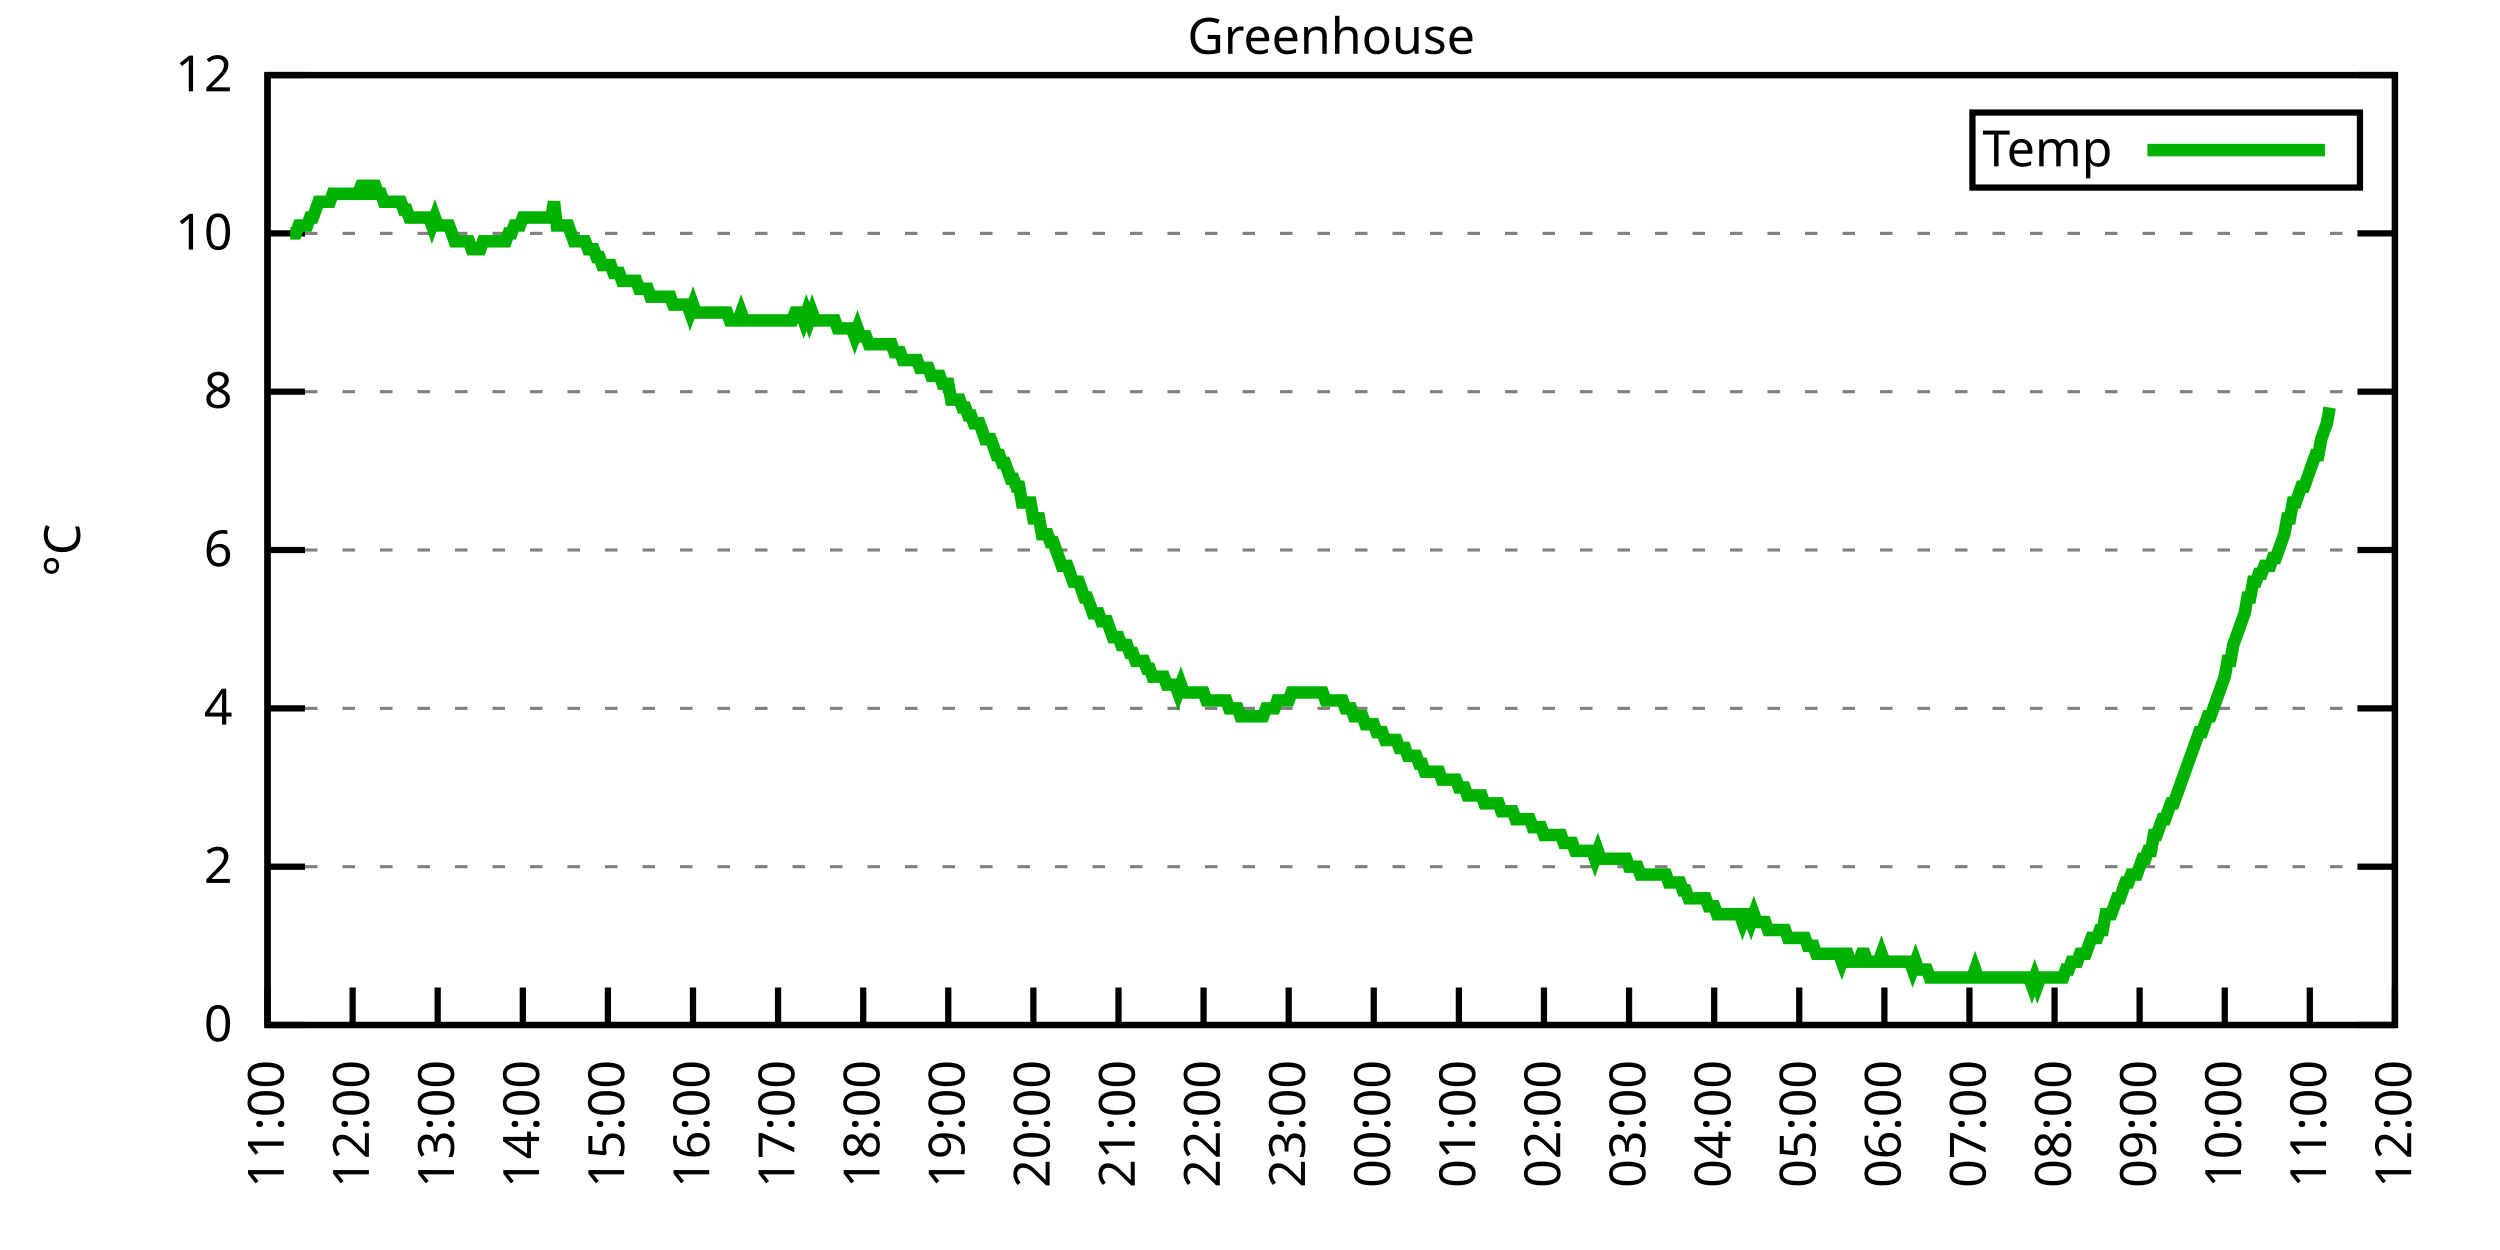
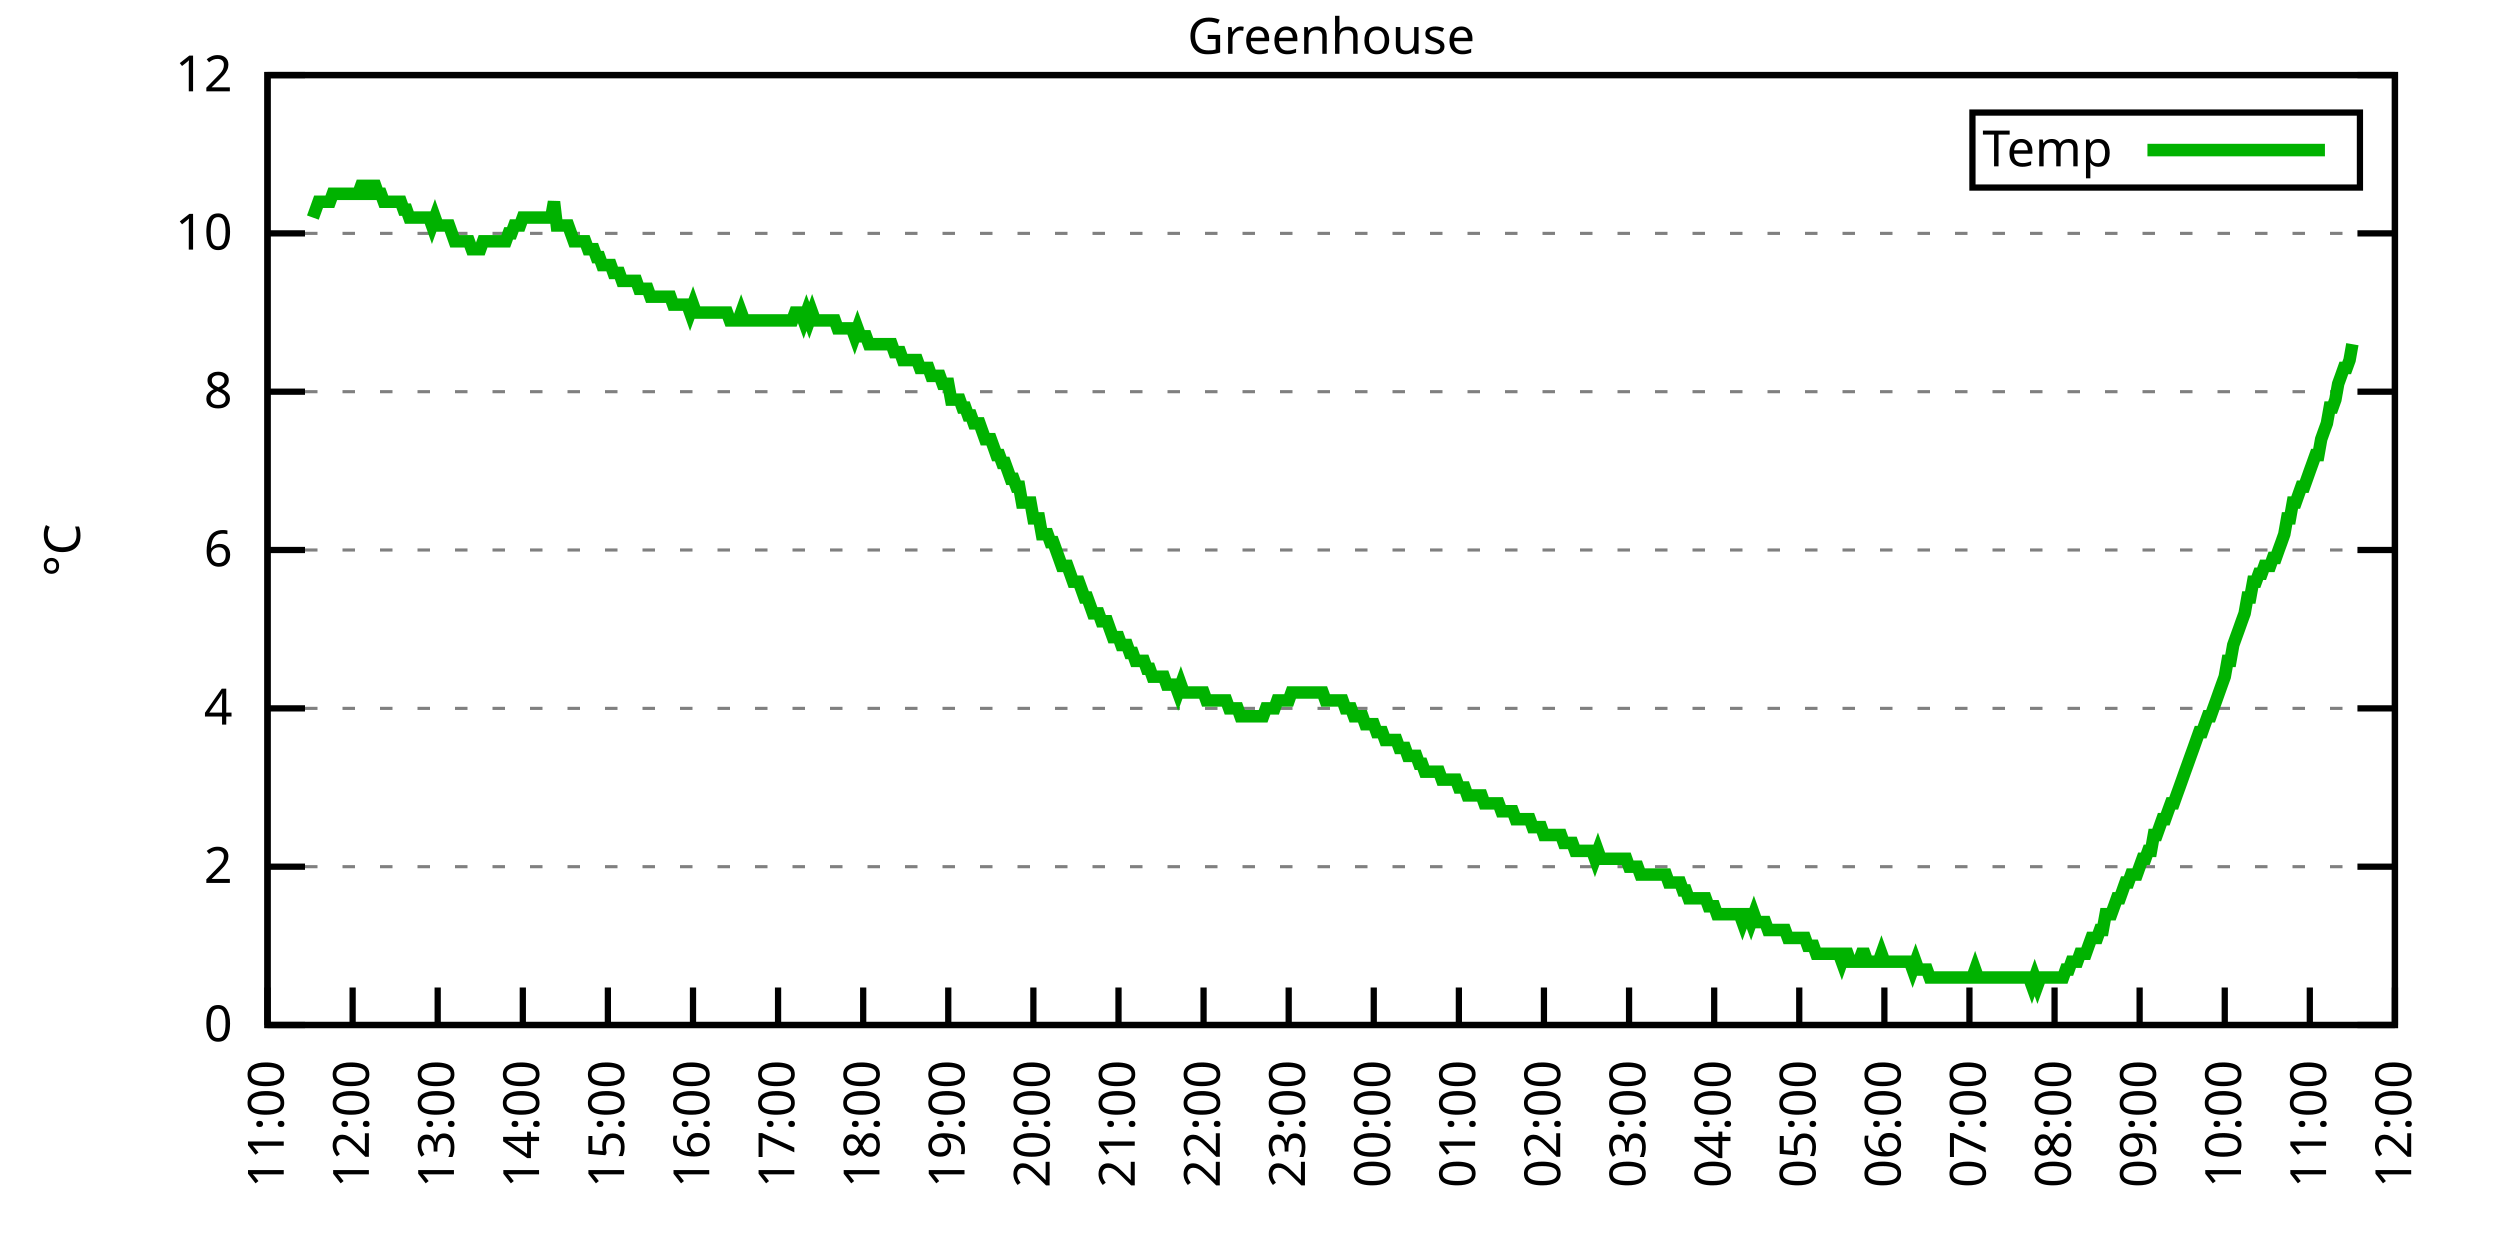
<svg xmlns="http://www.w3.org/2000/svg" xmlns:xlink="http://www.w3.org/1999/xlink" width="400" height="200" viewBox="0 0 400 200">
  <g id="gnuplot_canvas">
    <rect x="0" y="0" width="400" height="200" fill="none" />
    <defs>
      <circle id="gpDot" r="0.5" stroke-width="0.5" stroke="currentColor" />
      <path id="gpPt0" stroke-width="0.333" stroke="currentColor" d="M-1,0 h2 M0,-1 v2" />
      <path id="gpPt1" stroke-width="0.333" stroke="currentColor" d="M-1,-1 L1,1 M1,-1 L-1,1" />
      <path id="gpPt2" stroke-width="0.333" stroke="currentColor" d="M-1,0 L1,0 M0,-1 L0,1 M-1,-1 L1,1 M-1,1 L1,-1" />
      <rect id="gpPt3" stroke-width="0.333" stroke="currentColor" x="-1" y="-1" width="2" height="2" />
      <rect id="gpPt4" stroke-width="0.333" stroke="currentColor" fill="currentColor" x="-1" y="-1" width="2" height="2" />
      <circle id="gpPt5" stroke-width="0.333" stroke="currentColor" cx="0" cy="0" r="1" />
      <use xlink:href="#gpPt5" id="gpPt6" fill="currentColor" stroke="none" />
      <path id="gpPt7" stroke-width="0.333" stroke="currentColor" d="M0,-1.33 L-1.33,0.67 L1.33,0.67 z" />
      <use xlink:href="#gpPt7" id="gpPt8" fill="currentColor" stroke="none" />
      <use xlink:href="#gpPt7" id="gpPt9" stroke="currentColor" transform="rotate(180)" />
      <use xlink:href="#gpPt9" id="gpPt10" fill="currentColor" stroke="none" />
      <use xlink:href="#gpPt3" id="gpPt11" stroke="currentColor" transform="rotate(45)" />
      <use xlink:href="#gpPt11" id="gpPt12" fill="currentColor" stroke="none" />
      <path id="gpPt13" stroke-width="0.333" stroke="currentColor" d="M0,1.330 L1.265,0.411 L0.782,-1.067 L-0.782,-1.076 L-1.265,0.411 z" />
      <use xlink:href="#gpPt13" id="gpPt14" fill="currentColor" stroke="none" />
      <filter id="textbox" filterUnits="objectBoundingBox" x="0" y="0" height="1" width="1">
        <feFlood flood-color="white" flood-opacity="1" result="bgnd" />
        <feComposite in="SourceGraphic" in2="bgnd" operator="atop" />
      </filter>
      <filter id="greybox" filterUnits="objectBoundingBox" x="0" y="0" height="1" width="1">
        <feFlood flood-color="lightgrey" flood-opacity="1" result="grey" />
        <feComposite in="SourceGraphic" in2="grey" operator="atop" />
      </filter>
    </defs>
    <g fill="none" color="white" stroke="currentColor" stroke-width="1.00" stroke-linecap="butt" stroke-linejoin="miter">
</g>
    <g fill="none" color="black" stroke="currentColor" stroke-width="1.00" stroke-linecap="butt" stroke-linejoin="miter">
      <g stroke="none" shape-rendering="crispEdges">
        <polygon fill="rgb(255, 255, 255)" points="42.80,164.00 383.18,164.00 383.18,12.02 42.80,12.02 " />
      </g>
    </g>
    <g fill="none" color="black" stroke="currentColor" stroke-width="1.00" stroke-linecap="butt" stroke-linejoin="miter">
</g>
    <g fill="none" color="black" stroke="black" stroke-width="0.50" stroke-linecap="butt" stroke-linejoin="miter">
</g>
    <g fill="none" color="gray" stroke="currentColor" stroke-width="0.50" stroke-linecap="butt" stroke-linejoin="miter">
      <path stroke="gray" stroke-dasharray="2,4" class="gridline" d="M42.80,164.00 L383.19,164.00  " />
    </g>
    <g fill="none" color="gray" stroke="gray" stroke-width="1.00" stroke-linecap="butt" stroke-linejoin="miter">
</g>
    <g fill="none" color="black" stroke="currentColor" stroke-width="1.00" stroke-linecap="butt" stroke-linejoin="miter">
      <path stroke="black" d="M42.80,164.00 L48.80,164.00 M383.19,164.00 L377.19,164.00  " />
      <g transform="translate(37.20,166.60)" stroke="none" fill="black" font-family="Sans" font-size="8.00" text-anchor="end">
        <text>
          <tspan font-family="Sans"> 0</tspan>
        </text>
      </g>
    </g>
    <g fill="none" color="black" stroke="currentColor" stroke-width="1.00" stroke-linecap="butt" stroke-linejoin="miter">
</g>
    <g fill="none" color="black" stroke="black" stroke-width="0.50" stroke-linecap="butt" stroke-linejoin="miter">
</g>
    <g fill="none" color="gray" stroke="currentColor" stroke-width="0.50" stroke-linecap="butt" stroke-linejoin="miter">
      <path stroke="gray" stroke-dasharray="2,4" class="gridline" d="M42.80,138.67 L383.19,138.67  " />
    </g>
    <g fill="none" color="gray" stroke="gray" stroke-width="1.00" stroke-linecap="butt" stroke-linejoin="miter">
</g>
    <g fill="none" color="black" stroke="currentColor" stroke-width="1.00" stroke-linecap="butt" stroke-linejoin="miter">
      <path stroke="black" d="M42.80,138.67 L48.80,138.67 M383.19,138.67 L377.19,138.67  " />
      <g transform="translate(37.20,141.27)" stroke="none" fill="black" font-family="Sans" font-size="8.00" text-anchor="end">
        <text>
          <tspan font-family="Sans"> 2</tspan>
        </text>
      </g>
    </g>
    <g fill="none" color="black" stroke="currentColor" stroke-width="1.00" stroke-linecap="butt" stroke-linejoin="miter">
</g>
    <g fill="none" color="black" stroke="black" stroke-width="0.50" stroke-linecap="butt" stroke-linejoin="miter">
</g>
    <g fill="none" color="gray" stroke="currentColor" stroke-width="0.50" stroke-linecap="butt" stroke-linejoin="miter">
      <path stroke="gray" stroke-dasharray="2,4" class="gridline" d="M42.80,113.34 L383.19,113.34  " />
    </g>
    <g fill="none" color="gray" stroke="gray" stroke-width="1.00" stroke-linecap="butt" stroke-linejoin="miter">
</g>
    <g fill="none" color="black" stroke="currentColor" stroke-width="1.00" stroke-linecap="butt" stroke-linejoin="miter">
      <path stroke="black" d="M42.80,113.34 L48.80,113.34 M383.19,113.34 L377.19,113.34  " />
      <g transform="translate(37.20,115.94)" stroke="none" fill="black" font-family="Sans" font-size="8.00" text-anchor="end">
        <text>
          <tspan font-family="Sans"> 4</tspan>
        </text>
      </g>
    </g>
    <g fill="none" color="black" stroke="currentColor" stroke-width="1.00" stroke-linecap="butt" stroke-linejoin="miter">
</g>
    <g fill="none" color="black" stroke="black" stroke-width="0.50" stroke-linecap="butt" stroke-linejoin="miter">
</g>
    <g fill="none" color="gray" stroke="currentColor" stroke-width="0.50" stroke-linecap="butt" stroke-linejoin="miter">
      <path stroke="gray" stroke-dasharray="2,4" class="gridline" d="M42.80,88.00 L383.19,88.00  " />
    </g>
    <g fill="none" color="gray" stroke="gray" stroke-width="1.00" stroke-linecap="butt" stroke-linejoin="miter">
</g>
    <g fill="none" color="black" stroke="currentColor" stroke-width="1.00" stroke-linecap="butt" stroke-linejoin="miter">
      <path stroke="black" d="M42.80,88.00 L48.80,88.00 M383.19,88.00 L377.19,88.00  " />
      <g transform="translate(37.20,90.60)" stroke="none" fill="black" font-family="Sans" font-size="8.00" text-anchor="end">
        <text>
          <tspan font-family="Sans"> 6</tspan>
        </text>
      </g>
    </g>
    <g fill="none" color="black" stroke="currentColor" stroke-width="1.00" stroke-linecap="butt" stroke-linejoin="miter">
</g>
    <g fill="none" color="black" stroke="black" stroke-width="0.50" stroke-linecap="butt" stroke-linejoin="miter">
</g>
    <g fill="none" color="gray" stroke="currentColor" stroke-width="0.50" stroke-linecap="butt" stroke-linejoin="miter">
      <path stroke="gray" stroke-dasharray="2,4" class="gridline" d="M42.80,62.67 L383.19,62.67  " />
    </g>
    <g fill="none" color="gray" stroke="gray" stroke-width="1.00" stroke-linecap="butt" stroke-linejoin="miter">
</g>
    <g fill="none" color="black" stroke="currentColor" stroke-width="1.00" stroke-linecap="butt" stroke-linejoin="miter">
      <path stroke="black" d="M42.80,62.67 L48.80,62.67 M383.19,62.67 L377.19,62.67  " />
      <g transform="translate(37.20,65.27)" stroke="none" fill="black" font-family="Sans" font-size="8.00" text-anchor="end">
        <text>
          <tspan font-family="Sans"> 8</tspan>
        </text>
      </g>
    </g>
    <g fill="none" color="black" stroke="currentColor" stroke-width="1.00" stroke-linecap="butt" stroke-linejoin="miter">
</g>
    <g fill="none" color="black" stroke="black" stroke-width="0.50" stroke-linecap="butt" stroke-linejoin="miter">
</g>
    <g fill="none" color="gray" stroke="currentColor" stroke-width="0.50" stroke-linecap="butt" stroke-linejoin="miter">
      <path stroke="gray" stroke-dasharray="2,4" class="gridline" d="M42.80,37.34 L383.19,37.34  " />
    </g>
    <g fill="none" color="gray" stroke="gray" stroke-width="1.00" stroke-linecap="butt" stroke-linejoin="miter">
</g>
    <g fill="none" color="black" stroke="currentColor" stroke-width="1.00" stroke-linecap="butt" stroke-linejoin="miter">
      <path stroke="black" d="M42.80,37.34 L48.80,37.34 M383.19,37.34 L377.19,37.34  " />
      <g transform="translate(37.20,39.94)" stroke="none" fill="black" font-family="Sans" font-size="8.00" text-anchor="end">
        <text>
          <tspan font-family="Sans"> 10</tspan>
        </text>
      </g>
    </g>
    <g fill="none" color="black" stroke="currentColor" stroke-width="1.00" stroke-linecap="butt" stroke-linejoin="miter">
</g>
    <g fill="none" color="black" stroke="black" stroke-width="0.50" stroke-linecap="butt" stroke-linejoin="miter">
</g>
    <g fill="none" color="gray" stroke="currentColor" stroke-width="0.50" stroke-linecap="butt" stroke-linejoin="miter">
      <path stroke="gray" stroke-dasharray="2,4" class="gridline" d="M42.80,12.01 L383.19,12.01  " />
    </g>
    <g fill="none" color="gray" stroke="gray" stroke-width="1.00" stroke-linecap="butt" stroke-linejoin="miter">
</g>
    <g fill="none" color="black" stroke="currentColor" stroke-width="1.00" stroke-linecap="butt" stroke-linejoin="miter">
      <path stroke="black" d="M42.80,12.01 L48.80,12.01 M383.19,12.01 L377.19,12.01  " />
      <g transform="translate(37.20,14.61)" stroke="none" fill="black" font-family="Sans" font-size="8.00" text-anchor="end">
        <text>
          <tspan font-family="Sans"> 12</tspan>
        </text>
      </g>
    </g>
    <g fill="none" color="black" stroke="currentColor" stroke-width="1.00" stroke-linecap="butt" stroke-linejoin="miter">
      <path stroke="black" d="M42.80,164.00 L42.80,158.00  " />
      <g transform="translate(45.40,169.60) rotate(270.00)" stroke="none" fill="black" font-family="Sans" font-size="8.00" text-anchor="end">
        <text>
          <tspan font-family="Sans">11:00</tspan>
        </text>
      </g>
    </g>
    <g fill="none" color="black" stroke="currentColor" stroke-width="1.00" stroke-linecap="butt" stroke-linejoin="miter">
      <path stroke="black" d="M56.42,164.00 L56.42,158.00  " />
      <g transform="translate(59.02,169.60) rotate(270.00)" stroke="none" fill="black" font-family="Sans" font-size="8.00" text-anchor="end">
        <text>
          <tspan font-family="Sans">12:00</tspan>
        </text>
      </g>
    </g>
    <g fill="none" color="black" stroke="currentColor" stroke-width="1.00" stroke-linecap="butt" stroke-linejoin="miter">
      <path stroke="black" d="M70.03,164.00 L70.03,158.00  " />
      <g transform="translate(72.63,169.60) rotate(270.00)" stroke="none" fill="black" font-family="Sans" font-size="8.00" text-anchor="end">
        <text>
          <tspan font-family="Sans">13:00</tspan>
        </text>
      </g>
    </g>
    <g fill="none" color="black" stroke="currentColor" stroke-width="1.00" stroke-linecap="butt" stroke-linejoin="miter">
      <path stroke="black" d="M83.65,164.00 L83.65,158.00  " />
      <g transform="translate(86.25,169.60) rotate(270.00)" stroke="none" fill="black" font-family="Sans" font-size="8.00" text-anchor="end">
        <text>
          <tspan font-family="Sans">14:00</tspan>
        </text>
      </g>
    </g>
    <g fill="none" color="black" stroke="currentColor" stroke-width="1.00" stroke-linecap="butt" stroke-linejoin="miter">
      <path stroke="black" d="M97.26,164.00 L97.26,158.00  " />
      <g transform="translate(99.86,169.60) rotate(270.00)" stroke="none" fill="black" font-family="Sans" font-size="8.00" text-anchor="end">
        <text>
          <tspan font-family="Sans">15:00</tspan>
        </text>
      </g>
    </g>
    <g fill="none" color="black" stroke="currentColor" stroke-width="1.00" stroke-linecap="butt" stroke-linejoin="miter">
      <path stroke="black" d="M110.88,164.00 L110.88,158.00  " />
      <g transform="translate(113.48,169.60) rotate(270.00)" stroke="none" fill="black" font-family="Sans" font-size="8.00" text-anchor="end">
        <text>
          <tspan font-family="Sans">16:00</tspan>
        </text>
      </g>
    </g>
    <g fill="none" color="black" stroke="currentColor" stroke-width="1.00" stroke-linecap="butt" stroke-linejoin="miter">
      <path stroke="black" d="M124.49,164.00 L124.49,158.00  " />
      <g transform="translate(127.09,169.60) rotate(270.00)" stroke="none" fill="black" font-family="Sans" font-size="8.00" text-anchor="end">
        <text>
          <tspan font-family="Sans">17:00</tspan>
        </text>
      </g>
    </g>
    <g fill="none" color="black" stroke="currentColor" stroke-width="1.00" stroke-linecap="butt" stroke-linejoin="miter">
      <path stroke="black" d="M138.11,164.00 L138.11,158.00  " />
      <g transform="translate(140.71,169.60) rotate(270.00)" stroke="none" fill="black" font-family="Sans" font-size="8.00" text-anchor="end">
        <text>
          <tspan font-family="Sans">18:00</tspan>
        </text>
      </g>
    </g>
    <g fill="none" color="black" stroke="currentColor" stroke-width="1.00" stroke-linecap="butt" stroke-linejoin="miter">
      <path stroke="black" d="M151.72,164.00 L151.72,158.00  " />
      <g transform="translate(154.32,169.60) rotate(270.00)" stroke="none" fill="black" font-family="Sans" font-size="8.00" text-anchor="end">
        <text>
          <tspan font-family="Sans">19:00</tspan>
        </text>
      </g>
    </g>
    <g fill="none" color="black" stroke="currentColor" stroke-width="1.00" stroke-linecap="butt" stroke-linejoin="miter">
      <path stroke="black" d="M165.34,164.00 L165.34,158.00  " />
      <g transform="translate(167.94,169.60) rotate(270.00)" stroke="none" fill="black" font-family="Sans" font-size="8.00" text-anchor="end">
        <text>
          <tspan font-family="Sans">20:00</tspan>
        </text>
      </g>
    </g>
    <g fill="none" color="black" stroke="currentColor" stroke-width="1.00" stroke-linecap="butt" stroke-linejoin="miter">
      <path stroke="black" d="M178.96,164.00 L178.96,158.00  " />
      <g transform="translate(181.56,169.60) rotate(270.00)" stroke="none" fill="black" font-family="Sans" font-size="8.00" text-anchor="end">
        <text>
          <tspan font-family="Sans">21:00</tspan>
        </text>
      </g>
    </g>
    <g fill="none" color="black" stroke="currentColor" stroke-width="1.00" stroke-linecap="butt" stroke-linejoin="miter">
      <path stroke="black" d="M192.57,164.00 L192.57,158.00  " />
      <g transform="translate(195.17,169.60) rotate(270.00)" stroke="none" fill="black" font-family="Sans" font-size="8.00" text-anchor="end">
        <text>
          <tspan font-family="Sans">22:00</tspan>
        </text>
      </g>
    </g>
    <g fill="none" color="black" stroke="currentColor" stroke-width="1.00" stroke-linecap="butt" stroke-linejoin="miter">
      <path stroke="black" d="M206.19,164.00 L206.19,158.00  " />
      <g transform="translate(208.79,169.60) rotate(270.00)" stroke="none" fill="black" font-family="Sans" font-size="8.00" text-anchor="end">
        <text>
          <tspan font-family="Sans">23:00</tspan>
        </text>
      </g>
    </g>
    <g fill="none" color="black" stroke="currentColor" stroke-width="1.00" stroke-linecap="butt" stroke-linejoin="miter">
      <path stroke="black" d="M219.80,164.00 L219.80,158.00  " />
      <g transform="translate(222.40,169.60) rotate(270.00)" stroke="none" fill="black" font-family="Sans" font-size="8.00" text-anchor="end">
        <text>
          <tspan font-family="Sans">00:00</tspan>
        </text>
      </g>
    </g>
    <g fill="none" color="black" stroke="currentColor" stroke-width="1.00" stroke-linecap="butt" stroke-linejoin="miter">
      <path stroke="black" d="M233.42,164.00 L233.42,158.00  " />
      <g transform="translate(236.02,169.60) rotate(270.00)" stroke="none" fill="black" font-family="Sans" font-size="8.00" text-anchor="end">
        <text>
          <tspan font-family="Sans">01:00</tspan>
        </text>
      </g>
    </g>
    <g fill="none" color="black" stroke="currentColor" stroke-width="1.00" stroke-linecap="butt" stroke-linejoin="miter">
      <path stroke="black" d="M247.03,164.00 L247.03,158.00  " />
      <g transform="translate(249.63,169.60) rotate(270.00)" stroke="none" fill="black" font-family="Sans" font-size="8.00" text-anchor="end">
        <text>
          <tspan font-family="Sans">02:00</tspan>
        </text>
      </g>
    </g>
    <g fill="none" color="black" stroke="currentColor" stroke-width="1.00" stroke-linecap="butt" stroke-linejoin="miter">
      <path stroke="black" d="M260.65,164.00 L260.65,158.00  " />
      <g transform="translate(263.25,169.60) rotate(270.00)" stroke="none" fill="black" font-family="Sans" font-size="8.00" text-anchor="end">
        <text>
          <tspan font-family="Sans">03:00</tspan>
        </text>
      </g>
    </g>
    <g fill="none" color="black" stroke="currentColor" stroke-width="1.00" stroke-linecap="butt" stroke-linejoin="miter">
      <path stroke="black" d="M274.27,164.00 L274.27,158.00  " />
      <g transform="translate(276.87,169.60) rotate(270.00)" stroke="none" fill="black" font-family="Sans" font-size="8.00" text-anchor="end">
        <text>
          <tspan font-family="Sans">04:00</tspan>
        </text>
      </g>
    </g>
    <g fill="none" color="black" stroke="currentColor" stroke-width="1.00" stroke-linecap="butt" stroke-linejoin="miter">
      <path stroke="black" d="M287.88,164.00 L287.88,158.00  " />
      <g transform="translate(290.48,169.60) rotate(270.00)" stroke="none" fill="black" font-family="Sans" font-size="8.00" text-anchor="end">
        <text>
          <tspan font-family="Sans">05:00</tspan>
        </text>
      </g>
    </g>
    <g fill="none" color="black" stroke="currentColor" stroke-width="1.00" stroke-linecap="butt" stroke-linejoin="miter">
      <path stroke="black" d="M301.50,164.00 L301.50,158.00  " />
      <g transform="translate(304.10,169.60) rotate(270.00)" stroke="none" fill="black" font-family="Sans" font-size="8.00" text-anchor="end">
        <text>
          <tspan font-family="Sans">06:00</tspan>
        </text>
      </g>
    </g>
    <g fill="none" color="black" stroke="currentColor" stroke-width="1.00" stroke-linecap="butt" stroke-linejoin="miter">
      <path stroke="black" d="M315.11,164.00 L315.11,158.00  " />
      <g transform="translate(317.71,169.60) rotate(270.00)" stroke="none" fill="black" font-family="Sans" font-size="8.00" text-anchor="end">
        <text>
          <tspan font-family="Sans">07:00</tspan>
        </text>
      </g>
    </g>
    <g fill="none" color="black" stroke="currentColor" stroke-width="1.00" stroke-linecap="butt" stroke-linejoin="miter">
      <path stroke="black" d="M328.73,164.00 L328.73,158.00  " />
      <g transform="translate(331.33,169.60) rotate(270.00)" stroke="none" fill="black" font-family="Sans" font-size="8.00" text-anchor="end">
        <text>
          <tspan font-family="Sans">08:00</tspan>
        </text>
      </g>
    </g>
    <g fill="none" color="black" stroke="currentColor" stroke-width="1.00" stroke-linecap="butt" stroke-linejoin="miter">
      <path stroke="black" d="M342.34,164.00 L342.34,158.00  " />
      <g transform="translate(344.94,169.60) rotate(270.00)" stroke="none" fill="black" font-family="Sans" font-size="8.00" text-anchor="end">
        <text>
          <tspan font-family="Sans">09:00</tspan>
        </text>
      </g>
    </g>
    <g fill="none" color="black" stroke="currentColor" stroke-width="1.00" stroke-linecap="butt" stroke-linejoin="miter">
      <path stroke="black" d="M355.96,164.00 L355.96,158.00  " />
      <g transform="translate(358.56,169.60) rotate(270.00)" stroke="none" fill="black" font-family="Sans" font-size="8.00" text-anchor="end">
        <text>
          <tspan font-family="Sans">10:00</tspan>
        </text>
      </g>
    </g>
    <g fill="none" color="black" stroke="currentColor" stroke-width="1.00" stroke-linecap="butt" stroke-linejoin="miter">
      <path stroke="black" d="M369.57,164.00 L369.57,158.00  " />
      <g transform="translate(372.17,169.60) rotate(270.00)" stroke="none" fill="black" font-family="Sans" font-size="8.00" text-anchor="end">
        <text>
          <tspan font-family="Sans">11:00</tspan>
        </text>
      </g>
    </g>
    <g fill="none" color="black" stroke="currentColor" stroke-width="1.00" stroke-linecap="butt" stroke-linejoin="miter">
      <path stroke="black" d="M383.19,164.00 L383.19,158.00  " />
      <g transform="translate(385.79,169.60) rotate(270.00)" stroke="none" fill="black" font-family="Sans" font-size="8.00" text-anchor="end">
        <text>
          <tspan font-family="Sans">12:00</tspan>
        </text>
      </g>
    </g>
    <g fill="none" color="black" stroke="currentColor" stroke-width="1.00" stroke-linecap="butt" stroke-linejoin="miter">
</g>
    <g fill="none" color="black" stroke="currentColor" stroke-width="1.00" stroke-linecap="butt" stroke-linejoin="miter">
      <path stroke="black" d="M42.80,12.01 L42.80,164.00 L383.19,164.00 L383.19,12.01 L42.80,12.01 Z  " />
    </g>
    <g fill="none" color="black" stroke="currentColor" stroke-width="1.00" stroke-linecap="butt" stroke-linejoin="miter">
</g>
    <g fill="none" color="black" stroke="currentColor" stroke-width="1.00" stroke-linecap="butt" stroke-linejoin="miter">
      <path stroke="black" d="M315.59,30.01 L315.59,18.01 L377.59,18.01 L377.59,30.01 L315.59,30.01 Z  " />
    </g>
    <g id="Greenhouse_plot_1">
      <g fill="none" color="white" stroke="black" stroke-width="2.00" stroke-linecap="butt" stroke-linejoin="miter">
</g>
      <g fill="none" color="black" stroke="currentColor" stroke-width="2.00" stroke-linecap="butt" stroke-linejoin="miter">
        <g transform="translate(337.99,26.61)" stroke="none" fill="black" font-family="Sans" font-size="8.00" text-anchor="end">
          <text>
            <tspan font-family="Sans">Temp</tspan>
          </text>
        </g>
      </g>
      <g fill="none" color="black" stroke="currentColor" stroke-width="2.00" stroke-linecap="butt" stroke-linejoin="miter">
-         <path stroke="rgb(  0, 178,   0)" d="M343.59,24.01 L371.99,24.01 M46.43,37.34 L46.88,37.34 L47.34,37.34 L47.79,36.08 L48.25,36.08 L48.70,36.08   L49.15,36.08 L49.61,34.81 L50.06,34.81 L50.52,33.54 L50.97,32.28 L51.42,32.28 L51.88,32.28 L52.33,32.28   L52.78,32.28 L53.24,31.01 L53.69,31.01 L54.15,31.01 L54.60,31.01 L55.05,31.01 L55.51,31.01 L55.96,31.01   L56.42,31.01 L56.87,31.01 L57.32,31.01 L57.78,29.74 L58.23,29.74 L58.68,31.01 L59.14,31.01 L59.59,29.74   L60.05,29.74 L60.50,31.01 L60.95,31.01 L61.41,32.28 L61.86,32.28 L62.32,32.28 L62.77,32.28 L63.22,32.28   L63.68,32.28 L64.13,32.28 L64.58,33.54 L65.04,33.54 L65.49,34.81 L65.95,34.81 L66.40,34.81 L66.85,34.81   L67.31,34.81 L67.76,34.81 L68.22,34.81 L68.67,34.81 L69.12,36.08 L69.58,34.81 L70.03,36.08 L70.49,36.08   L70.94,36.08 L71.39,36.08 L71.85,36.08 L72.30,37.34 L72.75,38.61 L73.21,38.61 L73.66,38.61 L74.12,38.61   L74.57,38.61 L75.02,38.61 L75.48,39.87 L75.93,39.87 L76.39,39.87 L76.84,39.87 L77.29,38.61 L77.75,38.61   L78.20,38.61 L78.65,38.61 L79.11,38.61 L79.56,38.61 L80.02,38.61 L80.47,38.61 L80.92,38.61 L81.38,37.34   L81.83,37.34 L82.29,36.08 L82.74,36.08 L83.19,36.08 L83.65,34.81 L84.10,34.81 L84.55,34.81 L85.01,34.81   L85.46,34.81 L85.92,34.81 L86.37,34.81 L86.82,34.81 L87.28,34.81 L87.73,34.81 L88.19,34.81 L88.64,32.28   L89.09,36.08 L89.55,36.08 L90.00,36.08 L90.45,36.08 L90.91,36.08 L91.36,37.34 L91.82,38.61 L92.27,38.61   L92.72,38.61 L93.18,38.61 L93.63,38.61 L94.09,39.87 L94.54,39.87 L94.99,39.87 L95.45,41.14 L95.90,41.14   L96.35,42.41 L96.81,42.41 L97.26,42.41 L97.72,42.41 L98.17,43.67 L98.62,43.67 L99.08,43.67 L99.53,44.94   L99.99,44.94 L100.44,44.94 L100.89,44.94 L101.35,44.94 L101.80,44.94 L102.25,46.21 L102.71,46.21 L103.16,46.21   L103.62,46.21 L104.07,47.47 L104.52,47.47 L104.98,47.47 L105.43,47.47 L105.89,47.47 L106.34,47.47 L106.79,47.47   L107.25,47.47 L107.70,48.74 L108.15,48.74 L108.61,48.74 L109.06,48.74 L109.52,48.74 L109.97,48.74 L110.42,50.01   L110.88,48.74 L111.33,50.01 L111.79,50.01 L112.24,50.01 L112.69,50.01 L113.15,50.01 L113.60,50.01 L114.05,50.01   L114.51,50.01 L114.96,50.01 L115.42,50.01 L115.87,50.01 L116.32,50.01 L116.78,51.27 L117.23,51.27 L117.69,51.27   L118.14,51.27 L118.59,50.01 L119.05,51.27 L119.50,51.27 L119.96,51.27 L120.41,51.27 L120.86,51.27 L121.32,51.27   L121.77,51.27 L122.22,51.27 L122.68,51.27 L123.13,51.27 L123.59,51.27 L124.04,51.27 L124.49,51.27 L124.95,51.27   L125.40,51.27 L125.86,51.27 L126.31,51.27 L126.76,51.27 L127.22,50.01 L127.67,50.01 L128.12,50.01 L128.58,51.27   L129.03,50.01 L129.49,51.27 L129.94,50.01 L130.39,51.27 L130.85,51.27 L131.30,51.27 L131.76,51.27 L132.21,51.27   L132.66,51.27 L133.12,51.27 L133.57,51.27 L134.02,52.54 L134.48,52.54 L134.93,52.54 L135.39,52.54 L135.84,52.54   L136.29,52.54 L136.75,53.81 L137.20,52.54 L137.66,53.81 L138.11,53.81 L138.56,53.81 L139.02,55.07 L139.47,55.07   L139.92,55.07 L140.38,55.07 L140.83,55.07 L141.29,55.07 L141.74,55.07 L142.19,55.07 L142.65,55.07 L143.10,56.34   L143.56,56.34 L144.01,56.34 L144.46,57.61 L144.92,57.61 L145.37,57.61 L145.82,57.61 L146.28,57.61 L146.73,57.61   L147.19,58.87 L147.64,58.87 L148.09,58.87 L148.55,58.87 L149.00,60.14 L149.46,60.14 L149.91,60.14 L150.36,60.14   L150.82,61.41 L151.27,61.41 L151.72,61.41 L152.18,63.94 L152.63,63.94 L153.09,63.94 L153.54,63.94 L153.99,65.21   L154.45,65.21 L154.90,66.47 L155.36,66.47 L155.81,67.74 L156.26,67.74 L156.72,67.74 L157.17,69.01 L157.62,70.27   L158.08,70.27 L158.53,70.27 L158.99,71.54 L159.44,72.81 L159.89,72.81 L160.35,74.07 L160.80,74.07 L161.26,75.34   L161.71,76.61 L162.16,76.61 L162.62,77.87 L163.07,77.87 L163.52,80.41 L163.98,80.41 L164.43,80.41 L164.89,80.41   L165.34,82.94 L165.79,82.94 L166.25,82.94 L166.70,85.47 L167.16,85.47 L167.61,85.47 L168.06,86.74 L168.52,86.74   L168.97,88.00 L169.43,89.27 L169.88,90.54 L170.33,90.54 L170.79,90.54 L171.24,91.80 L171.69,93.07 L172.15,93.07   L172.60,93.07 L173.06,94.34 L173.51,95.60 L173.96,95.60 L174.42,96.87 L174.87,98.14 L175.33,98.14 L175.78,98.14   L176.23,99.40 L176.69,99.40 L177.14,99.40 L177.59,100.67 L178.05,101.94 L178.50,101.94 L178.96,101.94 L179.41,103.20   L179.86,103.20 L180.32,103.20 L180.77,104.47 L181.23,104.47 L181.68,105.74 L182.13,105.74 L182.59,105.74 L183.04,105.74   L183.49,107.00 L183.95,107.00 L184.40,108.27 L184.86,108.27 L185.31,108.27 L185.76,108.27 L186.22,108.27 L186.67,109.54   L187.13,109.54 L187.58,109.54 L188.03,109.54 L188.49,110.80 L188.94,109.54 L189.39,110.80 L189.85,110.80 L190.30,110.80   L190.76,110.80 L191.21,110.80 L191.66,110.80 L192.12,110.80 L192.57,110.80 L193.03,112.07 L193.48,112.07 L193.93,112.07   L194.39,112.07 L194.84,112.07 L195.29,112.07 L195.75,112.07 L196.20,112.07 L196.66,113.34 L197.11,113.34 L197.56,113.34   L198.02,113.34 L198.47,114.60 L198.93,114.60 L199.38,114.60 L199.83,114.60 L200.29,114.60 L200.74,114.60 L201.19,114.60   L201.65,114.60 L202.10,114.60 L202.56,113.34 L203.01,113.34 L203.46,113.34 L203.92,113.34 L204.37,112.07 L204.83,112.07   L205.28,112.07 L205.73,112.07 L206.19,112.07 L206.64,110.80 L207.09,110.80 L207.55,110.80 L208.00,110.80 L208.46,110.80   L208.91,110.80 L209.36,110.80 L209.82,110.80 L210.27,110.80 L210.73,110.80 L211.18,110.80 L211.63,110.80 L212.09,112.07   L212.54,112.07 L213.00,112.07 L213.45,112.07 L213.90,112.07 L214.36,112.07 L214.81,112.07 L215.26,113.34 L215.72,113.34   L216.17,113.34 L216.63,114.60 L217.08,114.60 L217.53,114.60 L217.99,114.60 L218.44,115.87 L218.90,115.87 L219.35,115.87   L219.80,115.87 L220.26,117.14 L220.71,117.14 L221.16,117.14 L221.62,118.40 L222.07,118.40 L222.53,118.40 L222.98,118.40   L223.43,118.40 L223.89,119.67 L224.34,119.67 L224.80,119.67 L225.25,120.94 L225.70,120.94 L226.16,120.94 L226.61,120.94   L227.06,122.20 L227.52,122.20 L227.97,123.47 L228.43,123.47 L228.88,123.47 L229.33,123.47 L229.79,123.47 L230.24,123.47   L230.70,124.74 L231.15,124.74 L231.60,124.74 L232.06,124.74 L232.51,124.74 L232.96,124.74 L233.42,126.00 L233.87,126.00   L234.33,126.00 L234.78,127.27 L235.23,127.27 L235.69,127.27 L236.14,127.27 L236.60,127.27 L237.05,127.27 L237.50,128.54   L237.96,128.54 L238.41,128.54 L238.86,128.54 L239.32,128.54 L239.77,128.54 L240.23,129.80 L240.68,129.80 L241.13,129.80   L241.59,129.80 L242.04,129.80 L242.50,131.07 L242.95,131.07 L243.40,131.07 L243.86,131.07 L244.31,131.07 L244.76,131.07   L245.22,132.34 L245.67,132.34 L246.13,132.34 L246.58,132.34 L247.03,133.60 L247.49,133.60 L247.94,133.60 L248.40,133.60   L248.85,133.60 L249.30,133.60 L249.76,133.60 L250.21,134.87 L250.66,134.87 L251.12,134.87 L251.57,134.87 L252.03,136.14   L252.48,136.14 L252.93,136.14 L253.39,136.14 L253.84,136.14 L254.30,136.14 L254.75,136.14 L255.20,137.40 L255.66,136.14   L256.11,137.40 L256.56,137.40 L257.02,137.40 L257.47,137.40 L257.93,137.40 L258.38,137.40 L258.83,137.40 L259.29,137.40   L259.74,137.40 L260.20,137.40 L260.65,138.67 L261.10,138.67 L261.56,138.67 L262.01,138.67 L262.47,139.93 L262.92,139.93   L263.37,139.93 L263.83,139.93 L264.28,139.93 L264.73,139.93 L265.19,139.93 L265.64,139.93 L266.10,139.93 L266.55,139.93   L267.00,141.20 L267.46,141.20 L267.91,141.20 L268.37,141.20 L268.82,141.20 L269.27,142.47 L269.73,142.47 L270.18,143.73   L270.63,143.73 L271.09,143.73 L271.54,143.73 L272.00,143.73 L272.45,143.73 L272.90,143.73 L273.36,145.00 L273.81,145.00   L274.27,145.00 L274.72,146.27 L275.17,146.27 L275.63,146.27 L276.08,146.27 L276.53,146.27 L276.99,146.27 L277.44,146.27   L277.90,146.27 L278.35,146.27 L278.80,147.53 L279.26,146.27 L279.71,146.27 L280.17,147.53 L280.62,146.27 L281.07,147.53   L281.53,147.53 L281.98,147.53 L282.43,147.53 L282.89,148.80 L283.34,148.80 L283.80,148.80 L284.25,148.80 L284.70,148.80   L285.16,148.80 L285.61,148.80 L286.07,150.07 L286.52,150.07 L286.97,150.07 L287.43,150.07 L287.88,150.07 L288.33,150.07   L288.79,150.07 L289.24,151.33 L289.70,151.33 L290.15,151.33 L290.60,152.60 L291.06,152.60 L291.51,152.60 L291.97,152.60   L292.42,152.60 L292.87,152.60 L293.33,152.60 L293.78,152.60 L294.23,152.60 L294.69,153.87 L295.14,152.60 L295.60,152.60   L296.05,153.87 L296.50,153.87 L296.96,153.87 L297.41,153.87 L297.87,152.60 L298.32,152.60 L298.77,153.87 L299.23,153.87   L299.68,153.87 L300.13,153.87 L300.59,153.87 L301.04,152.60 L301.50,153.87 L301.95,153.87 L302.40,153.87 L302.86,153.87   L303.31,153.87 L303.77,153.87 L304.22,153.87 L304.67,153.87 L305.13,153.87 L305.58,153.87 L306.03,155.13 L306.49,153.87   L306.94,155.13 L307.40,155.13 L307.85,155.13 L308.30,155.13 L308.76,156.40 L309.21,156.40 L309.67,156.40 L310.12,156.40   L310.57,156.40 L311.03,156.40 L311.48,156.40 L311.94,156.40 L312.39,156.40 L312.84,156.40 L313.30,156.40 L313.75,156.40   L314.20,156.40 L314.66,156.40 L315.11,156.40 L315.57,156.40 L316.02,155.13 L316.47,156.40 L316.93,156.40 L317.38,156.40   L317.84,156.40 L318.29,156.40 L318.74,156.40 L319.20,156.40 L319.65,156.40 L320.10,156.40 L320.56,156.40 L321.01,156.40   L321.47,156.40 L321.92,156.40 L322.37,156.40 L322.83,156.40 L323.28,156.40 L323.74,156.40 L324.19,156.40 L324.64,156.40   L325.10,157.67 L325.55,156.40 L326.00,157.67 L326.46,156.40 L326.91,156.40 L327.37,156.40 L327.82,156.40 L328.27,156.40   L328.73,156.40 L329.18,156.40 L329.64,156.40 L330.09,156.40 L330.54,155.13 L331.00,155.13 L331.45,153.87 L331.90,153.87   L332.36,153.87 L332.81,152.60 L333.27,152.60 L333.72,152.60 L334.17,151.33 L334.63,150.07 L335.08,150.07 L335.54,150.07   L335.99,148.80 L336.44,148.80 L336.90,146.27 L337.35,146.27 L337.80,146.27 L338.26,145.00 L338.71,143.73 L339.17,143.73   L339.62,142.47 L340.07,141.20 L340.53,141.20 L340.98,139.93 L341.44,139.93 L341.89,139.93 L342.34,138.67 L342.80,137.40   L343.25,137.40 L343.70,136.14 L344.16,136.14 L344.61,133.60 L345.07,133.60 L345.52,132.34 L345.97,131.07 L346.43,131.07   L346.88,129.80 L347.34,128.54 L347.79,128.54 L348.24,127.27 L348.70,126.00 L349.15,124.74 L349.60,123.47 L350.06,122.20   L350.51,120.94 L350.97,119.67 L351.42,118.40 L351.87,117.14 L352.33,117.14 L352.78,115.87 L353.24,114.60 L353.69,114.60   L354.14,113.34 L354.60,112.07 L355.05,110.80 L355.50,109.54 L355.96,108.27 L356.41,105.74 L356.87,105.74 L357.32,103.20   L357.77,101.94 L358.23,100.67 L358.68,99.40 L359.14,98.14 L359.59,95.60 L360.04,95.60 L360.50,93.07 L360.95,93.07   L361.41,91.80 L361.86,91.80 L362.31,90.54 L362.77,90.54 L363.22,90.54 L363.67,89.27 L364.13,89.27 L364.58,88.00   L365.04,86.74 L365.49,85.47 L365.94,82.94 L366.40,82.94 L366.85,80.41 L367.31,80.41 L367.76,79.14 L368.21,77.87   L368.67,77.87 L369.12,76.61 L369.57,75.34 L370.03,74.07 L370.48,72.81 L370.94,72.81 L371.39,70.27 L371.84,69.01   L372.30,67.74 L372.75,65.21  " />
+         <path stroke="rgb(  0, 178,   0)" d="M343.59,24.01 L371.99,24.01 M50.06,34.81 L50.52,33.54 L50.97,32.28 L51.42,32.28 L51.88,32.28 L52.33,32.28   L52.78,32.28 L53.24,31.01 L53.69,31.01 L54.15,31.01 L54.60,31.01 L55.05,31.01 L55.51,31.01 L55.96,31.01   L56.42,31.01 L56.87,31.01 L57.32,31.01 L57.78,29.74 L58.23,29.74 L58.68,31.01 L59.14,31.01 L59.59,29.74   L60.05,29.74 L60.50,31.01 L60.95,31.01 L61.41,32.28 L61.86,32.28 L62.32,32.28 L62.77,32.28 L63.22,32.28   L63.68,32.28 L64.13,32.28 L64.58,33.54 L65.04,33.54 L65.49,34.81 L65.95,34.81 L66.40,34.81 L66.85,34.81   L67.31,34.81 L67.76,34.81 L68.22,34.81 L68.67,34.81 L69.12,36.08 L69.58,34.81 L70.03,36.08 L70.49,36.08   L70.94,36.08 L71.39,36.08 L71.85,36.08 L72.30,37.34 L72.75,38.61 L73.21,38.61 L73.66,38.61 L74.12,38.61   L74.57,38.61 L75.02,38.61 L75.48,39.87 L75.93,39.87 L76.39,39.87 L76.84,39.87 L77.29,38.61 L77.75,38.61   L78.20,38.61 L78.65,38.61 L79.11,38.61 L79.56,38.61 L80.02,38.61 L80.47,38.61 L80.92,38.61 L81.38,37.34   L81.83,37.34 L82.29,36.08 L82.74,36.08 L83.19,36.08 L83.65,34.81 L84.10,34.81 L84.55,34.81 L85.01,34.81   L85.46,34.81 L85.92,34.81 L86.37,34.81 L86.82,34.81 L87.28,34.81 L87.73,34.81 L88.19,34.81 L88.64,32.28   L89.09,36.08 L89.55,36.08 L90.00,36.08 L90.45,36.08 L90.91,36.08 L91.36,37.34 L91.82,38.61 L92.27,38.61   L92.72,38.61 L93.18,38.61 L93.63,38.61 L94.09,39.87 L94.54,39.87 L94.99,39.87 L95.45,41.14 L95.90,41.14   L96.35,42.41 L96.81,42.41 L97.26,42.41 L97.72,42.41 L98.17,43.67 L98.62,43.67 L99.08,43.67 L99.53,44.94   L99.99,44.94 L100.44,44.94 L100.89,44.94 L101.35,44.94 L101.80,44.94 L102.25,46.21 L102.71,46.21 L103.16,46.21   L103.62,46.21 L104.07,47.47 L104.52,47.47 L104.98,47.47 L105.43,47.47 L105.89,47.47 L106.34,47.47 L106.79,47.47   L107.25,47.47 L107.70,48.74 L108.15,48.74 L108.61,48.74 L109.06,48.74 L109.52,48.74 L109.97,48.74 L110.42,50.01   L110.88,48.74 L111.33,50.01 L111.79,50.01 L112.24,50.01 L112.69,50.01 L113.15,50.01 L113.60,50.01 L114.05,50.01   L114.51,50.01 L114.96,50.01 L115.42,50.01 L115.87,50.01 L116.32,50.01 L116.78,51.27 L117.23,51.27 L117.69,51.27   L118.14,51.27 L118.59,50.01 L119.05,51.27 L119.50,51.27 L119.96,51.27 L120.41,51.27 L120.86,51.27 L121.32,51.27   L121.77,51.27 L122.22,51.27 L122.68,51.27 L123.13,51.27 L123.59,51.27 L124.04,51.27 L124.49,51.27 L124.95,51.27   L125.40,51.27 L125.86,51.27 L126.31,51.27 L126.76,51.27 L127.22,50.01 L127.67,50.01 L128.12,50.01 L128.58,51.27   L129.03,50.01 L129.49,51.27 L129.94,50.01 L130.39,51.27 L130.85,51.27 L131.30,51.27 L131.76,51.27 L132.21,51.27   L132.66,51.27 L133.12,51.27 L133.57,51.27 L134.02,52.54 L134.48,52.54 L134.93,52.54 L135.39,52.54 L135.84,52.54   L136.29,52.54 L136.75,53.81 L137.20,52.54 L137.66,53.81 L138.11,53.81 L138.56,53.81 L139.02,55.07 L139.47,55.07   L139.92,55.07 L140.38,55.07 L140.83,55.07 L141.29,55.07 L141.74,55.07 L142.19,55.07 L142.65,55.07 L143.10,56.34   L143.56,56.34 L144.01,56.34 L144.46,57.61 L144.92,57.61 L145.37,57.61 L145.82,57.61 L146.28,57.61 L146.73,57.61   L147.19,58.87 L147.64,58.87 L148.09,58.87 L148.55,58.87 L149.00,60.14 L149.46,60.14 L149.91,60.14 L150.36,60.14   L150.82,61.41 L151.27,61.41 L151.72,61.41 L152.18,63.94 L152.63,63.94 L153.09,63.94 L153.54,63.94 L153.99,65.21   L154.45,65.21 L154.90,66.47 L155.36,66.47 L155.81,67.74 L156.26,67.74 L156.72,67.74 L157.17,69.01 L157.62,70.27   L158.08,70.27 L158.53,70.27 L158.99,71.54 L159.44,72.81 L159.89,72.81 L160.35,74.07 L160.80,74.07 L161.26,75.34   L161.71,76.61 L162.16,76.61 L162.62,77.87 L163.07,77.87 L163.52,80.41 L163.98,80.41 L164.43,80.41 L164.89,80.41   L165.34,82.94 L165.79,82.94 L166.25,82.94 L166.70,85.47 L167.16,85.47 L167.61,85.47 L168.06,86.74 L168.52,86.74   L168.97,88.00 L169.43,89.27 L169.88,90.54 L170.33,90.54 L170.79,90.54 L171.24,91.80 L171.69,93.07 L172.15,93.07   L172.60,93.07 L173.06,94.34 L173.51,95.60 L173.96,95.60 L174.42,96.87 L174.87,98.14 L175.33,98.14 L175.78,98.14   L176.23,99.40 L176.69,99.40 L177.14,99.40 L177.59,100.67 L178.05,101.94 L178.50,101.94 L178.96,101.94 L179.41,103.20   L179.86,103.20 L180.32,103.20 L180.77,104.47 L181.23,104.47 L181.68,105.74 L182.13,105.74 L182.59,105.74 L183.04,105.74   L183.49,107.00 L183.95,107.00 L184.40,108.27 L184.86,108.27 L185.31,108.27 L185.76,108.27 L186.22,108.27 L186.67,109.54   L187.13,109.54 L187.58,109.54 L188.03,109.54 L188.49,110.80 L188.94,109.54 L189.39,110.80 L189.85,110.80 L190.30,110.80   L190.76,110.80 L191.21,110.80 L191.66,110.80 L192.12,110.80 L192.57,110.80 L193.03,112.07 L193.48,112.07 L193.93,112.07   L194.39,112.07 L194.84,112.07 L195.29,112.07 L195.75,112.07 L196.20,112.07 L196.66,113.34 L197.11,113.34 L197.56,113.34   L198.02,113.34 L198.47,114.60 L198.93,114.60 L199.38,114.60 L199.83,114.60 L200.29,114.60 L200.74,114.60 L201.19,114.60   L201.65,114.60 L202.10,114.60 L202.56,113.34 L203.01,113.34 L203.46,113.34 L203.92,113.34 L204.37,112.07 L204.83,112.07   L205.28,112.07 L205.73,112.07 L206.19,112.07 L206.64,110.80 L207.09,110.80 L207.55,110.80 L208.00,110.80 L208.46,110.80   L208.91,110.80 L209.36,110.80 L209.82,110.80 L210.27,110.80 L210.73,110.80 L211.18,110.80 L211.63,110.80 L212.09,112.07   L212.54,112.07 L213.00,112.07 L213.45,112.07 L213.90,112.07 L214.36,112.07 L214.81,112.07 L215.26,113.34 L215.72,113.34   L216.17,113.34 L216.63,114.60 L217.08,114.60 L217.53,114.60 L217.99,114.60 L218.44,115.87 L218.90,115.87 L219.35,115.87   L219.80,115.87 L220.26,117.14 L220.71,117.14 L221.16,117.14 L221.62,118.40 L222.07,118.40 L222.53,118.40 L222.98,118.40   L223.43,118.40 L223.89,119.67 L224.34,119.67 L224.80,119.67 L225.25,120.94 L225.70,120.94 L226.16,120.94 L226.61,120.94   L227.06,122.20 L227.52,122.20 L227.97,123.47 L228.43,123.47 L228.88,123.47 L229.33,123.47 L229.79,123.47 L230.24,123.47   L230.70,124.74 L231.15,124.74 L231.60,124.74 L232.06,124.74 L232.51,124.74 L232.96,124.74 L233.42,126.00 L233.87,126.00   L234.33,126.00 L234.78,127.27 L235.23,127.27 L235.69,127.27 L236.14,127.27 L236.60,127.27 L237.05,127.27 L237.50,128.54   L237.96,128.54 L238.41,128.54 L238.86,128.54 L239.32,128.54 L239.77,128.54 L240.23,129.80 L240.68,129.80 L241.13,129.80   L241.59,129.80 L242.04,129.80 L242.50,131.07 L242.95,131.07 L243.40,131.07 L243.86,131.07 L244.31,131.07 L244.76,131.07   L245.22,132.34 L245.67,132.34 L246.13,132.34 L246.58,132.34 L247.03,133.60 L247.49,133.60 L247.94,133.60 L248.40,133.60   L248.85,133.60 L249.30,133.60 L249.76,133.60 L250.21,134.87 L250.66,134.87 L251.12,134.87 L251.57,134.87 L252.03,136.14   L252.48,136.14 L252.93,136.14 L253.39,136.14 L253.84,136.14 L254.30,136.14 L254.75,136.14 L255.20,137.40 L255.66,136.14   L256.11,137.40 L256.56,137.40 L257.02,137.40 L257.47,137.40 L257.93,137.40 L258.38,137.40 L258.83,137.40 L259.29,137.40   L259.74,137.40 L260.20,137.40 L260.65,138.67 L261.10,138.67 L261.56,138.67 L262.01,138.67 L262.47,139.93 L262.92,139.93   L263.37,139.93 L263.83,139.93 L264.28,139.93 L264.73,139.93 L265.19,139.93 L265.64,139.93 L266.10,139.93 L266.55,139.93   L267.00,141.20 L267.46,141.20 L267.91,141.20 L268.37,141.20 L268.82,141.20 L269.27,142.47 L269.73,142.47 L270.18,143.73   L270.63,143.73 L271.09,143.73 L271.54,143.73 L272.00,143.73 L272.45,143.73 L272.90,143.73 L273.36,145.00 L273.81,145.00   L274.27,145.00 L274.72,146.27 L275.17,146.27 L275.63,146.27 L276.08,146.27 L276.53,146.27 L276.99,146.27 L277.44,146.27   L277.90,146.27 L278.35,146.27 L278.80,147.53 L279.26,146.27 L279.71,146.27 L280.17,147.53 L280.62,146.27 L281.07,147.53   L281.53,147.53 L281.98,147.53 L282.43,147.53 L282.89,148.80 L283.34,148.80 L283.80,148.80 L284.25,148.80 L284.70,148.80   L285.16,148.80 L285.61,148.80 L286.07,150.07 L286.52,150.07 L286.97,150.07 L287.43,150.07 L287.88,150.07 L288.33,150.07   L288.79,150.07 L289.24,151.33 L289.70,151.33 L290.15,151.33 L290.60,152.60 L291.06,152.60 L291.51,152.60 L291.97,152.60   L292.42,152.60 L292.87,152.60 L293.33,152.60 L293.78,152.60 L294.23,152.60 L294.69,153.87 L295.14,152.60 L295.60,152.60   L296.05,153.87 L296.50,153.87 L296.96,153.87 L297.41,153.87 L297.87,152.60 L298.32,152.60 L298.77,153.87 L299.23,153.87   L299.68,153.87 L300.13,153.87 L300.59,153.87 L301.04,152.60 L301.50,153.87 L301.95,153.87 L302.40,153.87 L302.86,153.87   L303.31,153.87 L303.77,153.87 L304.22,153.87 L304.67,153.87 L305.13,153.87 L305.58,153.87 L306.03,155.13 L306.49,153.87   L306.94,155.13 L307.40,155.13 L307.85,155.13 L308.30,155.13 L308.76,156.40 L309.21,156.40 L309.67,156.40 L310.12,156.40   L310.57,156.40 L311.03,156.40 L311.48,156.40 L311.94,156.40 L312.39,156.40 L312.84,156.40 L313.30,156.40 L313.75,156.40   L314.20,156.40 L314.66,156.40 L315.11,156.40 L315.57,156.40 L316.02,155.13 L316.47,156.40 L316.93,156.40 L317.38,156.40   L317.84,156.40 L318.29,156.40 L318.74,156.40 L319.20,156.40 L319.65,156.40 L320.10,156.40 L320.56,156.40 L321.01,156.40   L321.47,156.40 L321.92,156.40 L322.37,156.40 L322.83,156.40 L323.28,156.40 L323.74,156.40 L324.19,156.40 L324.64,156.40   L325.10,157.67 L325.55,156.40 L326.00,157.67 L326.46,156.40 L326.91,156.40 L327.37,156.40 L327.82,156.40 L328.27,156.40   L328.73,156.40 L329.18,156.40 L329.64,156.40 L330.09,156.40 L330.54,155.13 L331.00,155.13 L331.45,153.87 L331.90,153.87   L332.36,153.87 L332.81,152.60 L333.27,152.60 L333.72,152.60 L334.17,151.33 L334.63,150.07 L335.08,150.07 L335.54,150.07   L335.99,148.80 L336.44,148.80 L336.90,146.27 L337.35,146.27 L337.80,146.27 L338.26,145.00 L338.71,143.73 L339.17,143.73   L339.62,142.47 L340.07,141.20 L340.53,141.20 L340.98,139.93 L341.44,139.93 L341.89,139.93 L342.34,138.67 L342.80,137.40   L343.25,137.40 L343.70,136.14 L344.16,136.14 L344.61,133.60 L345.07,133.60 L345.52,132.34 L345.97,131.07 L346.43,131.07   L346.88,129.80 L347.34,128.54 L347.79,128.54 L348.24,127.27 L348.70,126.00 L349.15,124.74 L349.60,123.47 L350.06,122.20   L350.51,120.94 L350.97,119.67 L351.42,118.40 L351.87,117.14 L352.33,117.14 L352.78,115.87 L353.24,114.60 L353.69,114.60   L354.14,113.34 L354.60,112.07 L355.05,110.80 L355.50,109.54 L355.96,108.27 L356.41,105.74 L356.87,105.74 L357.32,103.20   L357.77,101.94 L358.23,100.67 L358.68,99.40 L359.14,98.14 L359.59,95.60 L360.04,95.60 L360.50,93.07 L360.95,93.07   L361.41,91.80 L361.86,91.80 L362.31,90.54 L362.77,90.54 L363.22,90.54 L363.67,89.27 L364.13,89.27 L364.58,88.00   L365.04,86.74 L365.49,85.47 L365.94,82.94 L366.40,82.94 L366.85,80.41 L367.31,80.41 L367.76,79.14 L368.21,77.87   L368.67,77.87 L369.12,76.61 L369.57,75.34 L370.03,74.07 L370.48,72.81 L370.94,72.81 L371.39,70.27 L371.84,69.01   L372.30,67.74 L372.75,65.21 L373.21,65.21 L373.66,63.94 L374.11,61.41 L374.57,60.14 L375.02,58.87 L375.47,58.87   L375.93,57.61 L376.38,55.07  " />
      </g>
    </g>
    <g fill="none" color="black" stroke="currentColor" stroke-width="2.00" stroke-linecap="butt" stroke-linejoin="miter">
</g>
    <g fill="none" color="black" stroke="black" stroke-width="1.00" stroke-linecap="butt" stroke-linejoin="miter">
</g>
    <g fill="none" color="black" stroke="currentColor" stroke-width="1.00" stroke-linecap="butt" stroke-linejoin="miter">
      <path stroke="black" d="M42.80,12.01 L42.80,164.00 L383.19,164.00 L383.19,12.01 L42.80,12.01 Z  " />
      <g transform="translate(12.80,88.01) rotate(270.00)" stroke="none" fill="black" font-family="Sans" font-size="8.00" text-anchor="middle">
        <text>
          <tspan font-family="Sans">°C</tspan>
        </text>
      </g>
    </g>
    <g fill="none" color="black" stroke="currentColor" stroke-width="1.00" stroke-linecap="butt" stroke-linejoin="miter">
</g>
    <g fill="none" color="black" stroke="currentColor" stroke-width="1.00" stroke-linecap="butt" stroke-linejoin="miter">
      <g transform="translate(212.99,8.61)" stroke="none" fill="black" font-family="Sans" font-size="8.00" text-anchor="middle">
        <text>
          <tspan font-family="Sans">Greenhouse</tspan>
        </text>
      </g>
    </g>
    <g fill="none" color="black" stroke="currentColor" stroke-width="1.00" stroke-linecap="butt" stroke-linejoin="miter">
</g>
  </g>
</svg>
